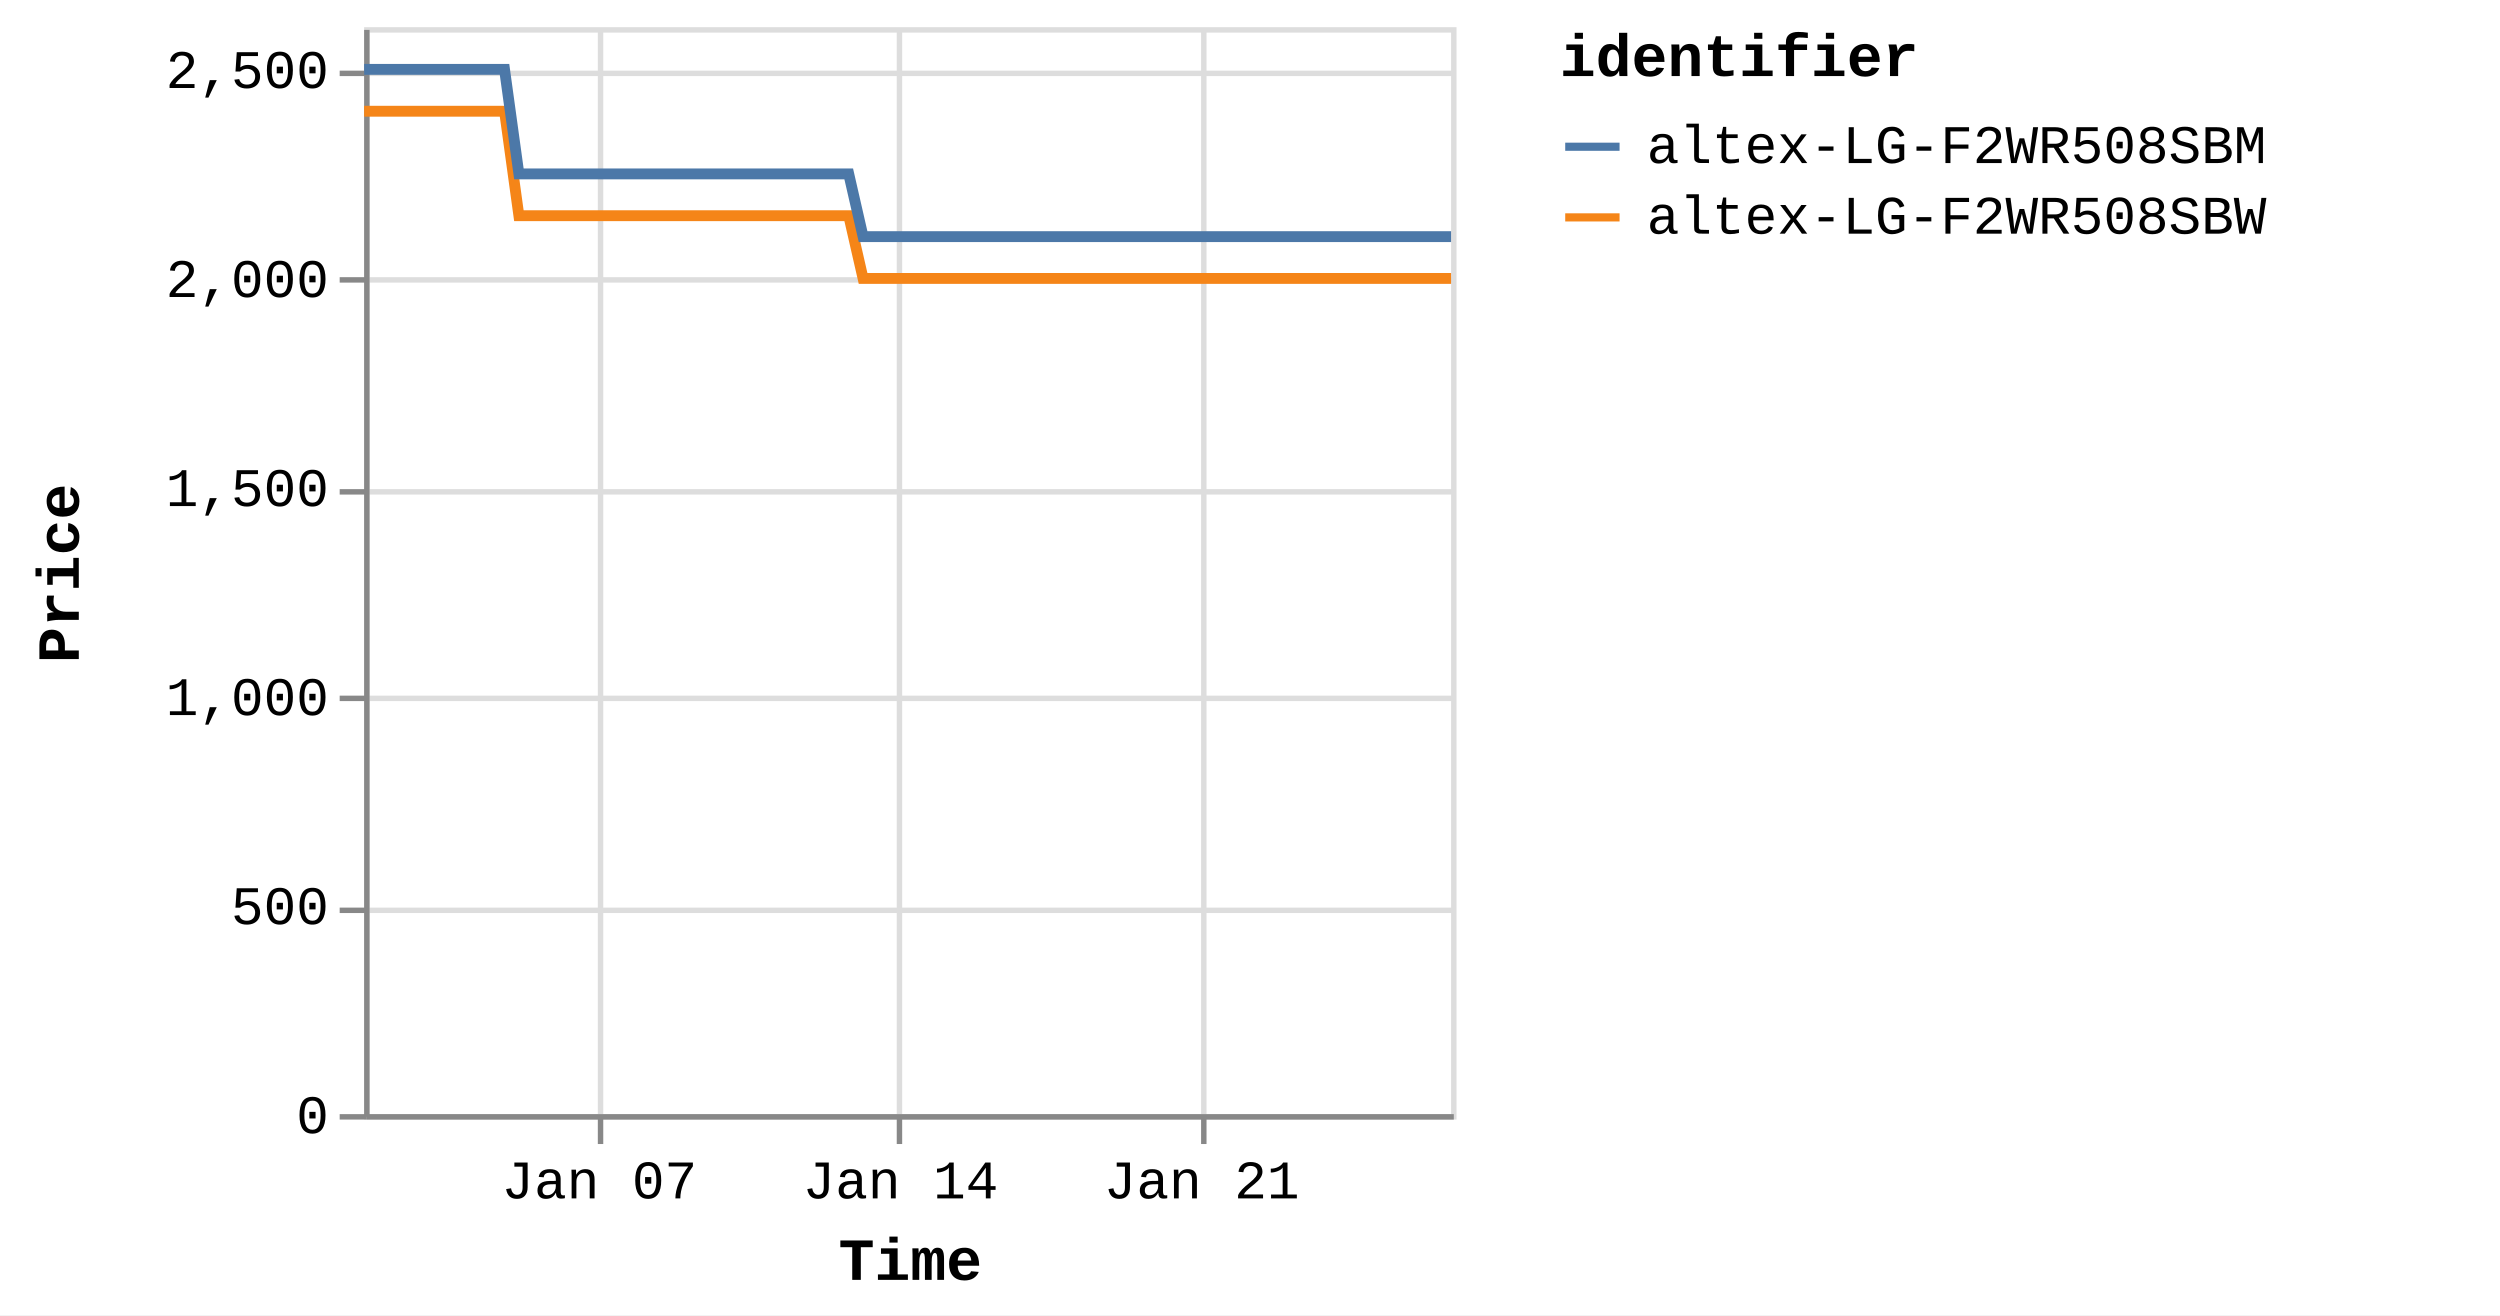
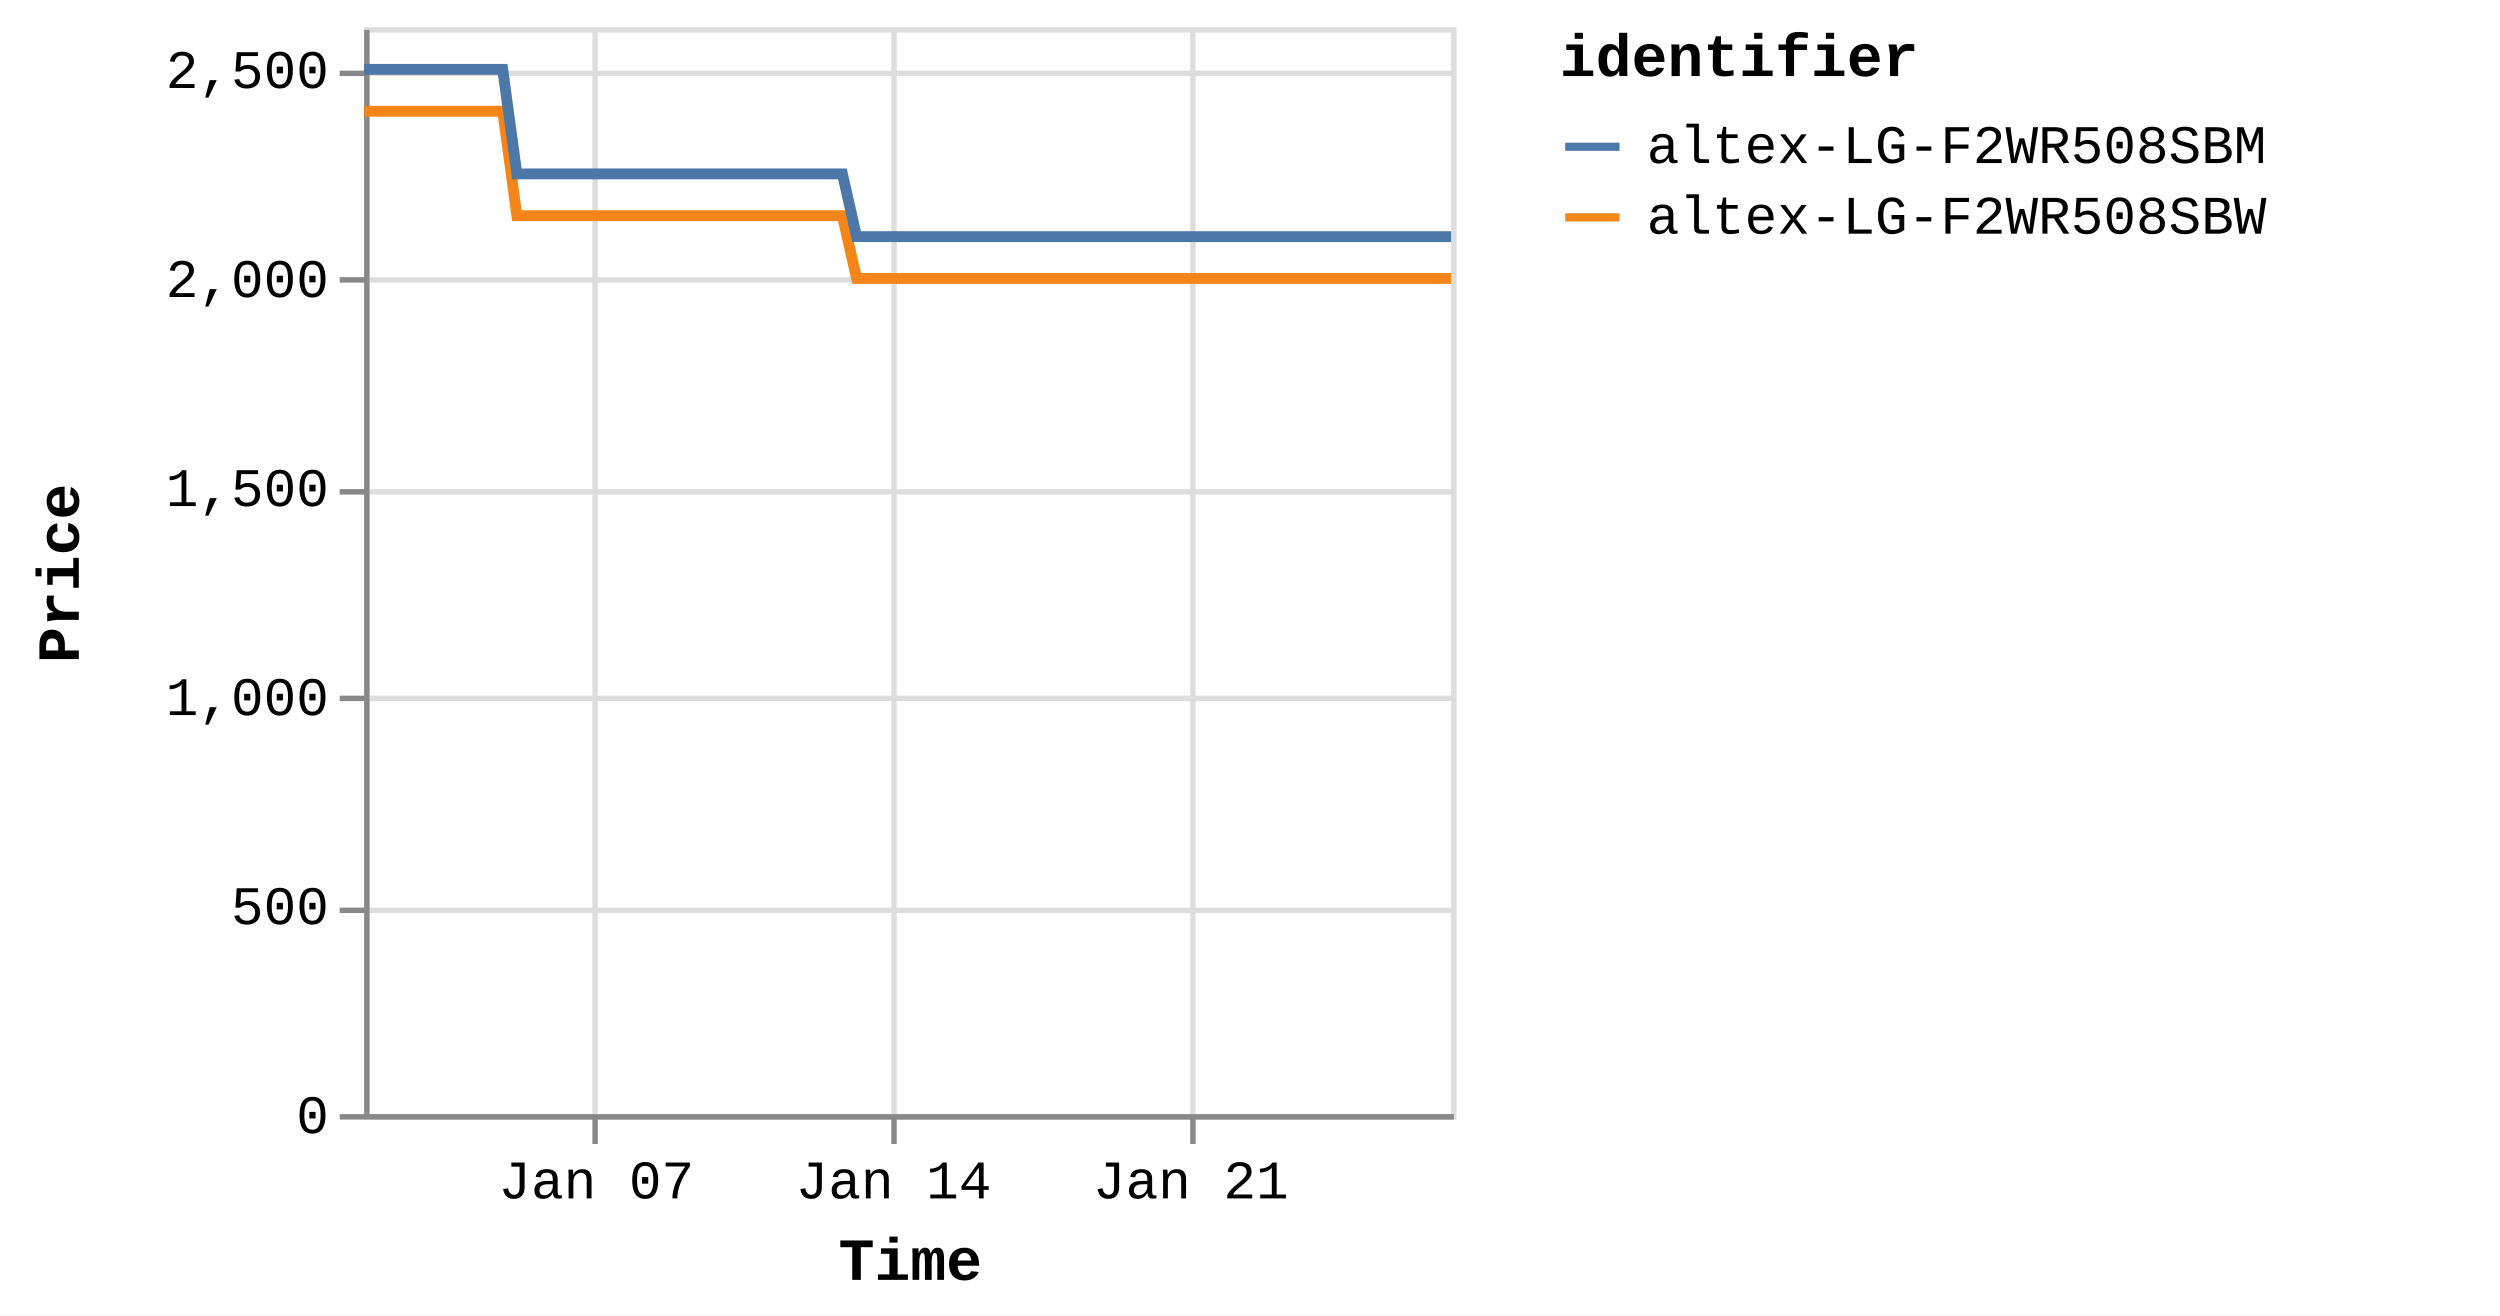
<svg xmlns="http://www.w3.org/2000/svg" version="1.1" class="marks" width="460" height="242" viewBox="0 0 460 242">
  <rect width="460" height="242" fill="white" />
  <g fill="none" stroke-miterlimit="10" transform="translate(67,5)">
    <g class="mark-group role-frame root" role="graphics-object" aria-roledescription="group mark container">
      <g transform="translate(0,0)">
        <path class="background" aria-hidden="true" d="M0.5,0.5h200v200h-200Z" stroke="#ddd" />
        <g>
          <g class="mark-group role-axis" aria-hidden="true">
            <g transform="translate(0.5,200.5)">
              <path class="background" aria-hidden="true" d="M0,0h0v0h0Z" pointer-events="none" />
              <g>
                <g class="mark-rule role-axis-grid" pointer-events="none">
-                   <line transform="translate(43,-200)" x2="0" y2="200" stroke="#ddd" stroke-width="1" opacity="1" />
-                   <line transform="translate(98,-200)" x2="0" y2="200" stroke="#ddd" stroke-width="1" opacity="1" />
-                   <line transform="translate(154,-200)" x2="0" y2="200" stroke="#ddd" stroke-width="1" opacity="1" />
+                   <line transform="translate(42,-200)" x2="0" y2="200" stroke="#ddd" stroke-width="1" opacity="1" />
+                   <line transform="translate(97,-200)" x2="0" y2="200" stroke="#ddd" stroke-width="1" opacity="1" />
+                   <line transform="translate(152,-200)" x2="0" y2="200" stroke="#ddd" stroke-width="1" opacity="1" />
                </g>
              </g>
              <path class="foreground" aria-hidden="true" d="" pointer-events="none" display="none" />
            </g>
          </g>
          <g class="mark-group role-axis" aria-hidden="true">
            <g transform="translate(0.5,0.5)">
              <path class="background" aria-hidden="true" d="M0,0h0v0h0Z" pointer-events="none" />
              <g>
                <g class="mark-rule role-axis-grid" pointer-events="none">
                  <line transform="translate(0,200)" x2="200" y2="0" stroke="#ddd" stroke-width="1" opacity="1" />
                  <line transform="translate(0,162)" x2="200" y2="0" stroke="#ddd" stroke-width="1" opacity="1" />
                  <line transform="translate(0,123)" x2="200" y2="0" stroke="#ddd" stroke-width="1" opacity="1" />
                  <line transform="translate(0,85)" x2="200" y2="0" stroke="#ddd" stroke-width="1" opacity="1" />
                  <line transform="translate(0,46)" x2="200" y2="0" stroke="#ddd" stroke-width="1" opacity="1" />
                  <line transform="translate(0,8)" x2="200" y2="0" stroke="#ddd" stroke-width="1" opacity="1" />
                </g>
              </g>
              <path class="foreground" aria-hidden="true" d="" pointer-events="none" display="none" />
            </g>
          </g>
-           <g class="mark-group role-axis" role="graphics-symbol" aria-roledescription="axis" aria-label="X-axis titled 'Time' for a time scale with values from Monday, 01 January 2024, 2:19:43 PM to Friday, 26 January 2024, 8:39:10 PM">
+           <g class="mark-group role-axis" role="graphics-symbol" aria-roledescription="axis" aria-label="X-axis titled 'Time' for a time scale with values from Monday, 01 January 2024, 2:19:43 PM to Saturday, 27 January 2024, 4:38:18 AM">
            <g transform="translate(0.5,200.5)">
              <path class="background" aria-hidden="true" d="M0,0h0v0h0Z" pointer-events="none" />
              <g>
                <g class="mark-rule role-axis-tick" pointer-events="none">
-                   <line transform="translate(43,0)" x2="0" y2="5" stroke="#888" stroke-width="1" opacity="1" />
-                   <line transform="translate(98,0)" x2="0" y2="5" stroke="#888" stroke-width="1" opacity="1" />
-                   <line transform="translate(154,0)" x2="0" y2="5" stroke="#888" stroke-width="1" opacity="1" />
+                   <line transform="translate(42,0)" x2="0" y2="5" stroke="#888" stroke-width="1" opacity="1" />
+                   <line transform="translate(97,0)" x2="0" y2="5" stroke="#888" stroke-width="1" opacity="1" />
+                   <line transform="translate(152,0)" x2="0" y2="5" stroke="#888" stroke-width="1" opacity="1" />
                </g>
                <g class="mark-text role-axis-label" pointer-events="none">
-                   <text text-anchor="middle" transform="translate(42.77294,15)" font-family="Liberation Mono" font-size="10px" fill="#000" opacity="1">Jan 07</text>
-                   <text text-anchor="middle" transform="translate(98.18884,15)" font-family="Liberation Mono" font-size="10px" fill="#000" opacity="1">Jan 14</text>
-                   <text text-anchor="middle" transform="translate(153.6047,15)" font-family="Liberation Mono" font-size="10px" fill="#000" opacity="1">Jan 21</text>
+                   <text text-anchor="middle" transform="translate(42.21692,15)" font-family="Liberation Mono" font-size="10px" fill="#000" opacity="1">Jan 07</text>
+                   <text text-anchor="middle" transform="translate(96.91245,15)" font-family="Liberation Mono" font-size="10px" fill="#000" opacity="1">Jan 14</text>
+                   <text text-anchor="middle" transform="translate(151.608,15)" font-family="Liberation Mono" font-size="10px" fill="#000" opacity="1">Jan 21</text>
                </g>
                <g class="mark-rule role-axis-domain" pointer-events="none">
                  <line transform="translate(0,0)" x2="200" y2="0" stroke="#888" stroke-width="1" opacity="1" />
                </g>
                <g class="mark-text role-axis-title" pointer-events="none">
                  <text text-anchor="middle" transform="translate(100,30)" font-family="Liberation Mono" font-size="11px" font-weight="bold" fill="#000" opacity="1">Time</text>
                </g>
              </g>
              <path class="foreground" aria-hidden="true" d="" pointer-events="none" display="none" />
            </g>
          </g>
          <g class="mark-group role-axis" role="graphics-symbol" aria-roledescription="axis" aria-label="Y-axis titled 'Price' for a linear scale with values from 0 to 2,600">
            <g transform="translate(0.5,0.5)">
              <path class="background" aria-hidden="true" d="M0,0h0v0h0Z" pointer-events="none" />
              <g>
                <g class="mark-rule role-axis-tick" pointer-events="none">
                  <line transform="translate(0,200)" x2="-5" y2="0" stroke="#888" stroke-width="1" opacity="1" />
                  <line transform="translate(0,162)" x2="-5" y2="0" stroke="#888" stroke-width="1" opacity="1" />
                  <line transform="translate(0,123)" x2="-5" y2="0" stroke="#888" stroke-width="1" opacity="1" />
                  <line transform="translate(0,85)" x2="-5" y2="0" stroke="#888" stroke-width="1" opacity="1" />
                  <line transform="translate(0,46)" x2="-5" y2="0" stroke="#888" stroke-width="1" opacity="1" />
                  <line transform="translate(0,8)" x2="-5" y2="0" stroke="#888" stroke-width="1" opacity="1" />
                </g>
                <g class="mark-text role-axis-label" pointer-events="none">
                  <text text-anchor="end" transform="translate(-7,203)" font-family="Liberation Mono" font-size="10px" fill="#000" opacity="1">0</text>
                  <text text-anchor="end" transform="translate(-7,164.5385)" font-family="Liberation Mono" font-size="10px" fill="#000" opacity="1">500</text>
                  <text text-anchor="end" transform="translate(-7,126.0769)" font-family="Liberation Mono" font-size="10px" fill="#000" opacity="1">1,000</text>
                  <text text-anchor="end" transform="translate(-7,87.61538)" font-family="Liberation Mono" font-size="10px" fill="#000" opacity="1">1,500</text>
                  <text text-anchor="end" transform="translate(-7,49.15385)" font-family="Liberation Mono" font-size="10px" fill="#000" opacity="1">2,000</text>
                  <text text-anchor="end" transform="translate(-7,10.69231)" font-family="Liberation Mono" font-size="10px" fill="#000" opacity="1">2,500</text>
                </g>
                <g class="mark-rule role-axis-domain" pointer-events="none">
                  <line transform="translate(0,200)" x2="0" y2="-200" stroke="#888" stroke-width="1" opacity="1" />
                </g>
                <g class="mark-text role-axis-title" pointer-events="none">
                  <text text-anchor="middle" transform="translate(-51,100) rotate(-90) translate(0,-2)" font-family="Liberation Mono" font-size="11px" font-weight="bold" fill="#000" opacity="1">Price</text>
                </g>
              </g>
              <path class="foreground" aria-hidden="true" d="" pointer-events="none" display="none" />
            </g>
          </g>
          <g class="mark-group role-scope pathgroup" role="graphics-object" aria-roledescription="group mark container">
            <g transform="translate(0,0)">
              <path class="background" aria-hidden="true" d="M0,0h200v200h-200Z" />
              <g>
                <g class="mark-line role-mark marks" role="graphics-object" aria-roledescription="line mark container">
-                   <path aria-label="Time: Jan 01, 2024; Price: 2399; identifier: altex-LG-F2WR508SBW" role="graphics-symbol" aria-roledescription="line mark" d="M0,15.462L0.829,15.462L2.082,15.462L4.721,15.462L6.042,15.462L7.429,15.462L8.69,15.462L9.998,15.462L12.638,15.462L13.958,15.462L15.347,15.462L16.608,15.462L17.913,15.462L20.555,15.462L21.876,15.462L23.261,15.462L24.534,15.462L25.833,15.462L28.475,34.692L29.793,34.692L31.179,34.692L32.447,34.692L33.747,34.692L36.39,34.692L37.707,34.692L39.09,34.692L40.356,34.692L41.664,34.692L44.311,34.692L45.623,34.692L47.005,34.692L48.274,34.692L49.581,34.692L52.227,34.692L53.55,34.692L54.938,34.692L56.201,34.692L57.496,34.692L60.146,34.692L61.464,34.692L62.869,34.692L64.119,34.692L65.414,34.692L68.062,34.692L69.381,34.692L70.77,34.692L72.03,34.692L73.331,34.692L75.976,34.692L77.296,34.692L78.689,34.692L79.951,34.692L81.247,34.692L83.892,34.692L85.213,34.692L86.599,34.692L87.864,34.692L89.165,34.692L91.805,46.231L93.122,46.231L94.504,46.231L95.773,46.231L97.079,46.231L99.727,46.231L101.038,46.231L102.42,46.231L103.686,46.231L104.996,46.231L107.645,46.231L108.966,46.231L110.359,46.231L111.618,46.231L112.913,46.231L115.558,46.231L116.883,46.231L118.272,46.231L119.536,46.231L120.83,46.231L123.475,46.231L124.8,46.231L126.19,46.231L127.451,46.231L128.746,46.231L131.39,46.231L132.711,46.231L134.103,46.231L135.362,46.231L136.666,46.231L139.309,46.231L140.629,46.231L142.02,46.231L143.285,46.231L144.579,46.231L147.225,46.231L148.537,46.231L149.922,46.231L151.194,46.231L152.498,46.231L155.136,46.231L156.455,46.231L157.838,46.231L159.106,46.231L160.413,46.231L163.064,46.231L164.386,46.231L165.779,46.231L167.032,46.231L168.33,46.231L170.976,46.231L172.301,46.231L173.693,46.231L174.955,46.231L176.246,46.231L178.894,46.231L180.216,46.231L181.608,46.231L182.868,46.231L184.163,46.231L186.813,46.231L188.13,46.231L189.525,46.231L190.79,46.231L192.079,46.231L194.721,46.231L196.045,46.231L197.413,46.231L198.679,46.231L200,46.231" stroke="#f58518" stroke-width="2" />
+                   <path aria-label="Time: Jan 01, 2024; Price: 2399; identifier: altex-LG-F2WR508SBW" role="graphics-symbol" aria-roledescription="line mark" d="M0,15.462L0.818,15.462L2.055,15.462L4.66,15.462L5.964,15.462L7.333,15.462L8.577,15.462L9.868,15.462L12.474,15.462L13.777,15.462L15.147,15.462L16.392,15.462L17.68,15.462L20.288,15.462L21.592,15.462L22.959,15.462L24.215,15.462L25.497,15.462L28.105,34.692L29.406,34.692L30.774,34.692L32.025,34.692L33.309,34.692L35.916,34.692L37.217,34.692L38.582,34.692L39.832,34.692L41.122,34.692L43.735,34.692L45.03,34.692L46.394,34.692L47.646,34.692L48.936,34.692L51.548,34.692L52.854,34.692L54.224,34.692L55.47,34.692L56.749,34.692L59.364,34.692L60.665,34.692L62.051,34.692L63.285,34.692L64.564,34.692L67.177,34.692L68.479,34.692L69.85,34.692L71.093,34.692L72.377,34.692L74.988,34.692L76.292,34.692L77.666,34.692L78.912,34.692L80.191,34.692L82.801,34.692L84.106,34.692L85.474,34.692L86.722,34.692L88.006,34.692L90.611,46.231L91.911,46.231L93.276,46.231L94.528,46.231L95.817,46.231L98.43,46.231L99.725,46.231L101.089,46.231L102.339,46.231L103.631,46.231L106.245,46.231L107.549,46.231L108.925,46.231L110.168,46.231L111.445,46.231L114.055,46.231L115.364,46.231L116.735,46.231L117.983,46.231L119.259,46.231L121.87,46.231L123.178,46.231L124.55,46.231L125.794,46.231L127.073,46.231L129.682,46.231L130.986,46.231L132.359,46.231L133.602,46.231L134.89,46.231L137.498,46.231L138.801,46.231L140.174,46.231L141.422,46.231L142.7,46.231L145.311,46.231L146.606,46.231L147.973,46.231L149.229,46.231L150.516,46.231L153.119,46.231L154.421,46.231L155.786,46.231L157.038,46.231L158.328,46.231L160.945,46.231L162.249,46.231L163.623,46.231L164.86,46.231L166.142,46.231L168.753,46.231L170.062,46.231L171.435,46.231L172.68,46.231L173.955,46.231L176.569,46.231L177.874,46.231L179.248,46.231L180.491,46.231L181.769,46.231L184.385,46.231L185.684,46.231L187.061,46.231L188.31,46.231L189.582,46.231L192.19,46.231L193.497,46.231L194.847,46.231L196.097,46.231L197.4,46.231L200,46.231" stroke="#f58518" stroke-width="2" />
                </g>
              </g>
              <path class="foreground" aria-hidden="true" d="" display="none" />
            </g>
            <g transform="translate(0,0)">
              <path class="background" aria-hidden="true" d="M0,0h200v200h-200Z" />
              <g>
                <g class="mark-line role-mark marks" role="graphics-object" aria-roledescription="line mark container">
-                   <path aria-label="Time: Jan 01, 2024; Price: 2499; identifier: altex-LG-F2WR508SBM" role="graphics-symbol" aria-roledescription="line mark" d="M0.001,7.769L0.829,7.769L2.083,7.769L4.722,7.769L6.042,7.769L7.429,7.769L8.69,7.769L9.998,7.769L12.639,7.769L13.959,7.769L15.347,7.769L16.608,7.769L17.913,7.769L20.555,7.769L21.877,7.769L23.262,7.769L24.534,7.769L25.834,7.769L28.476,27L29.794,27L31.179,27L32.447,27L33.747,27L36.39,27L37.707,27L39.09,27L40.357,27L41.664,27L44.312,27L45.623,27L47.006,27L48.274,27L49.581,27L52.227,27L53.55,27L54.938,27L56.201,27L57.496,27L60.146,27L61.464,27L62.869,27L64.119,27L65.414,27L68.062,27L69.381,27L70.771,27L72.03,27L73.331,27L75.976,27L77.297,27L78.689,27L79.951,27L81.248,27L83.892,27L85.214,27L86.6,27L87.865,27L89.165,27L91.805,38.538L93.122,38.538L94.505,38.538L95.773,38.538L97.08,38.538L99.727,38.538L101.038,38.538L102.42,38.538L103.687,38.538L104.997,38.538L107.645,38.538L108.966,38.538L110.359,38.538L111.619,38.538L112.913,38.538L115.558,38.538L116.883,38.538L118.273,38.538L119.539,38.538L120.83,38.538L123.475,38.538L124.8,38.538L126.191,38.538L127.451,38.538L128.746,38.538L131.391,38.538L132.711,38.538L134.103,38.538L135.362,38.538L136.667,38.538L139.309,38.538L140.63,38.538L142.02,38.538L143.285,38.538L144.579,38.538L147.225,38.538L148.537,38.538L149.922,38.538L151.195,38.538L152.498,38.538L155.136,38.538L156.455,38.538L157.838,38.538L159.106,38.538L160.413,38.538L163.065,38.538L164.387,38.538L165.779,38.538L167.032,38.538L168.33,38.538L170.976,38.538L172.302,38.538L173.693,38.538L174.956,38.538L176.246,38.538L178.895,38.538L180.217,38.538L181.609,38.538L182.868,38.538L184.164,38.538L186.813,38.538L188.13,38.538L189.525,38.538L190.79,38.538L192.079,38.538L194.722,38.538L196.045,38.538L197.413,38.538L198.68,38.538L200,38.538" stroke="#4c78a8" stroke-width="2" />
+                   <path aria-label="Time: Jan 01, 2024; Price: 2499; identifier: altex-LG-F2WR508SBM" role="graphics-symbol" aria-roledescription="line mark" d="M0.001,7.769L0.818,7.769L2.056,7.769L4.66,7.769L5.964,7.769L7.333,7.769L8.577,7.769L9.868,7.769L12.474,7.769L13.777,7.769L15.148,7.769L16.393,7.769L17.681,7.769L20.288,7.769L21.592,7.769L22.959,7.769L24.215,7.769L25.498,7.769L28.106,27L29.406,27L30.774,27L32.025,27L33.309,27L35.917,27L37.217,27L38.582,27L39.832,27L41.122,27L43.736,27L45.03,27L46.394,27L47.646,27L48.936,27L51.548,27L52.854,27L54.224,27L55.47,27L56.749,27L59.364,27L60.665,27L62.052,27L63.286,27L64.564,27L67.177,27L68.48,27L69.851,27L71.094,27L72.378,27L74.989,27L76.292,27L77.667,27L78.912,27L80.191,27L82.801,27L84.106,27L85.474,27L86.722,27L88.006,27L90.611,38.538L91.912,38.538L93.276,38.538L94.528,38.538L95.818,38.538L98.431,38.538L99.725,38.538L101.089,38.538L102.339,38.538L103.632,38.538L106.246,38.538L107.55,38.538L108.925,38.538L110.168,38.538L111.445,38.538L114.056,38.538L115.364,38.538L116.735,38.538L117.985,38.538L119.259,38.538L121.87,38.538L123.178,38.538L124.55,38.538L125.794,38.538L127.073,38.538L129.683,38.538L130.986,38.538L132.36,38.538L133.602,38.538L134.89,38.538L137.498,38.538L138.801,38.538L140.174,38.538L141.423,38.538L142.7,38.538L145.311,38.538L146.606,38.538L147.973,38.538L149.229,38.538L150.516,38.538L153.12,38.538L154.421,38.538L155.786,38.538L157.038,38.538L158.328,38.538L160.945,38.538L162.25,38.538L163.624,38.538L164.861,38.538L166.142,38.538L168.754,38.538L170.062,38.538L171.435,38.538L172.681,38.538L173.955,38.538L176.569,38.538L177.874,38.538L179.248,38.538L180.491,38.538L181.77,38.538L184.385,38.538L185.685,38.538L187.061,38.538L188.31,38.538L189.582,38.538L192.191,38.538L193.497,38.538L194.847,38.538L196.097,38.538L197.4,38.538L200,38.538" stroke="#4c78a8" stroke-width="2" />
                </g>
              </g>
              <path class="foreground" aria-hidden="true" d="" display="none" />
            </g>
          </g>
          <g class="mark-group role-legend" role="graphics-symbol" aria-roledescription="legend" aria-label="Symbol legend titled 'identifier' for stroke color with 2 values: altex-LG-F2WR508SBM, altex-LG-F2WR508SBW">
            <g transform="translate(220,0)">
              <path class="background" aria-hidden="true" d="M0,0h168v40h-168Z" pointer-events="none" />
              <g>
                <g class="mark-group role-legend-entry">
                  <g transform="translate(0,16)">
                    <path class="background" aria-hidden="true" d="M0,0h0v0h0Z" pointer-events="none" />
                    <g>
                      <g class="mark-group role-scope" role="graphics-object" aria-roledescription="group mark container">
                        <g transform="translate(0,0)">
                          <path class="background" aria-hidden="true" d="M0,0h168v11h-168Z" pointer-events="none" opacity="1" />
                          <g>
                            <g class="mark-symbol role-legend-symbol" pointer-events="none">
                              <path transform="translate(6,6)" d="M-5,0L5,0" stroke="#4c78a8" stroke-width="1.5" opacity="1" />
                            </g>
                            <g class="mark-text role-legend-label" pointer-events="none">
                              <text text-anchor="start" transform="translate(16,9)" font-family="Liberation Mono" font-size="10px" fill="#000" opacity="1">altex-LG-F2WR508SBM</text>
                            </g>
                          </g>
                          <path class="foreground" aria-hidden="true" d="" pointer-events="none" display="none" />
                        </g>
                        <g transform="translate(0,13)">
                          <path class="background" aria-hidden="true" d="M0,0h168v11h-168Z" pointer-events="none" opacity="1" />
                          <g>
                            <g class="mark-symbol role-legend-symbol" pointer-events="none">
                              <path transform="translate(6,6)" d="M-5,0L5,0" stroke="#f58518" stroke-width="1.5" opacity="1" />
                            </g>
                            <g class="mark-text role-legend-label" pointer-events="none">
                              <text text-anchor="start" transform="translate(16,9)" font-family="Liberation Mono" font-size="10px" fill="#000" opacity="1">altex-LG-F2WR508SBW</text>
                            </g>
                          </g>
                          <path class="foreground" aria-hidden="true" d="" pointer-events="none" display="none" />
                        </g>
                      </g>
                    </g>
                    <path class="foreground" aria-hidden="true" d="" pointer-events="none" display="none" />
                  </g>
                </g>
                <g class="mark-text role-legend-title" pointer-events="none">
                  <text text-anchor="start" transform="translate(0,9)" font-family="Liberation Mono" font-size="11px" font-weight="bold" fill="#000" opacity="1">identifier</text>
                </g>
              </g>
              <path class="foreground" aria-hidden="true" d="" pointer-events="none" display="none" />
            </g>
          </g>
        </g>
        <path class="foreground" aria-hidden="true" d="" display="none" />
      </g>
    </g>
  </g>
</svg>
